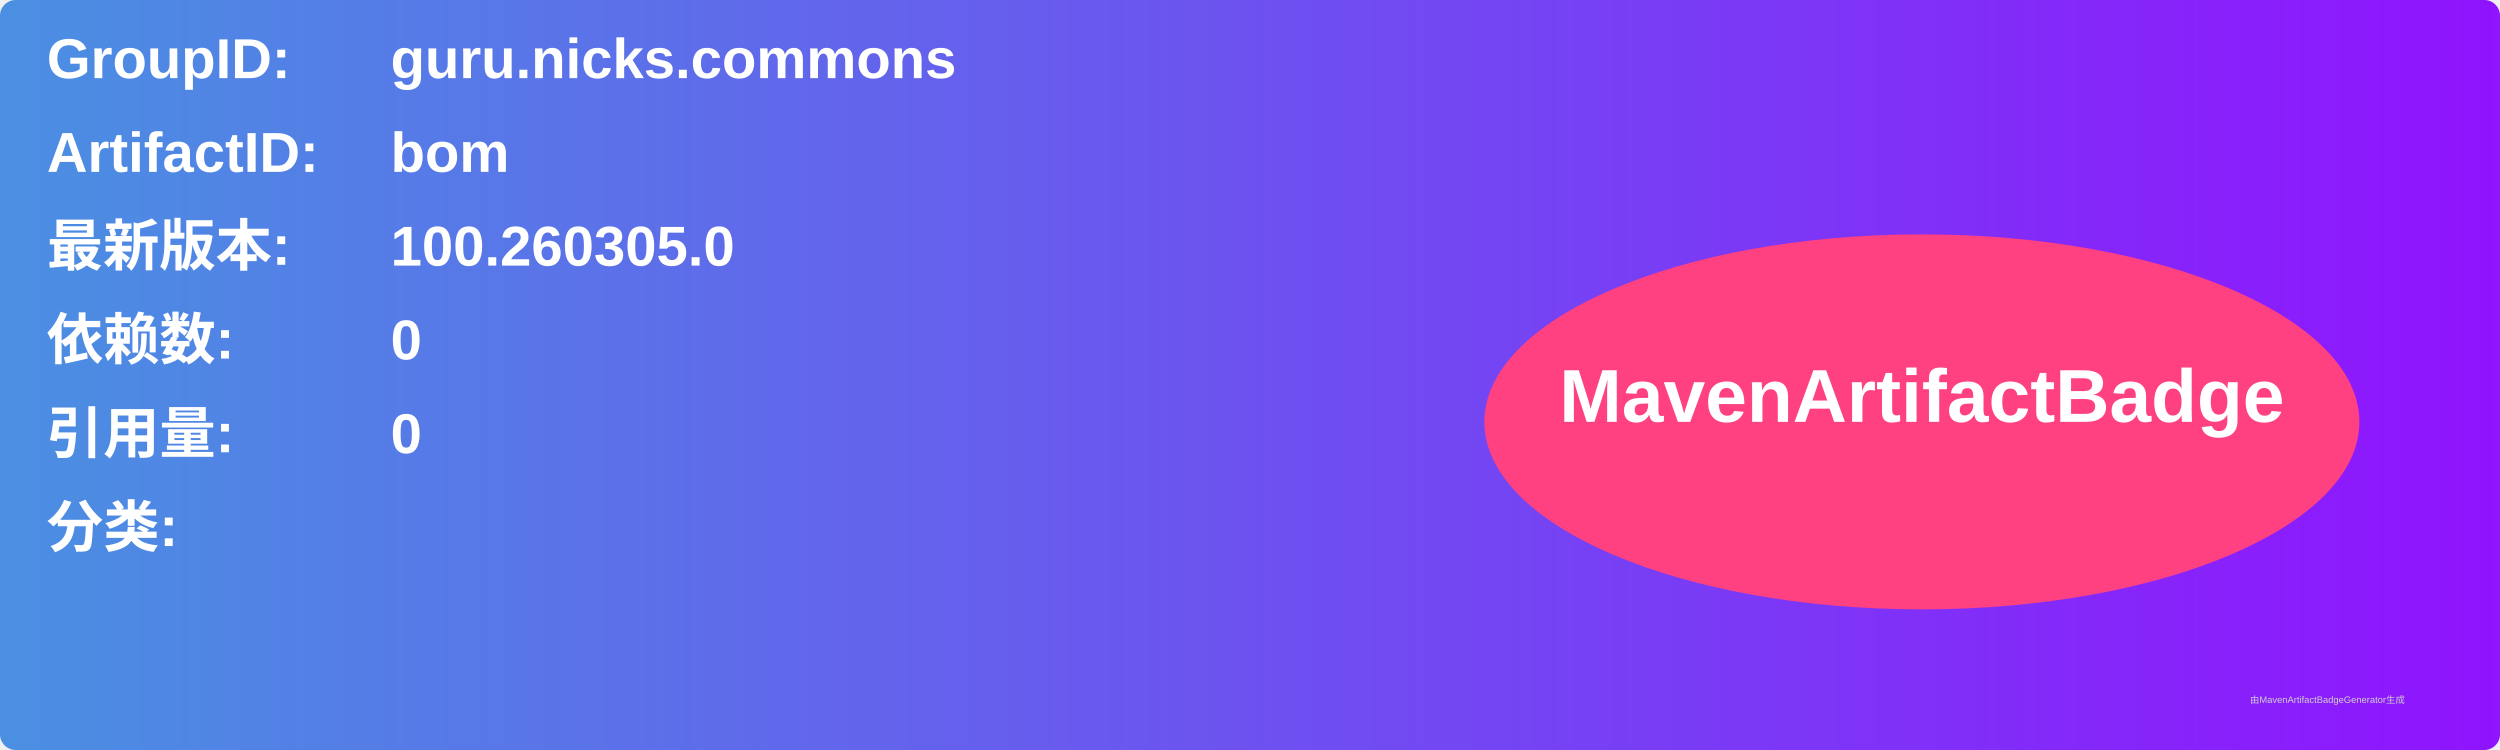
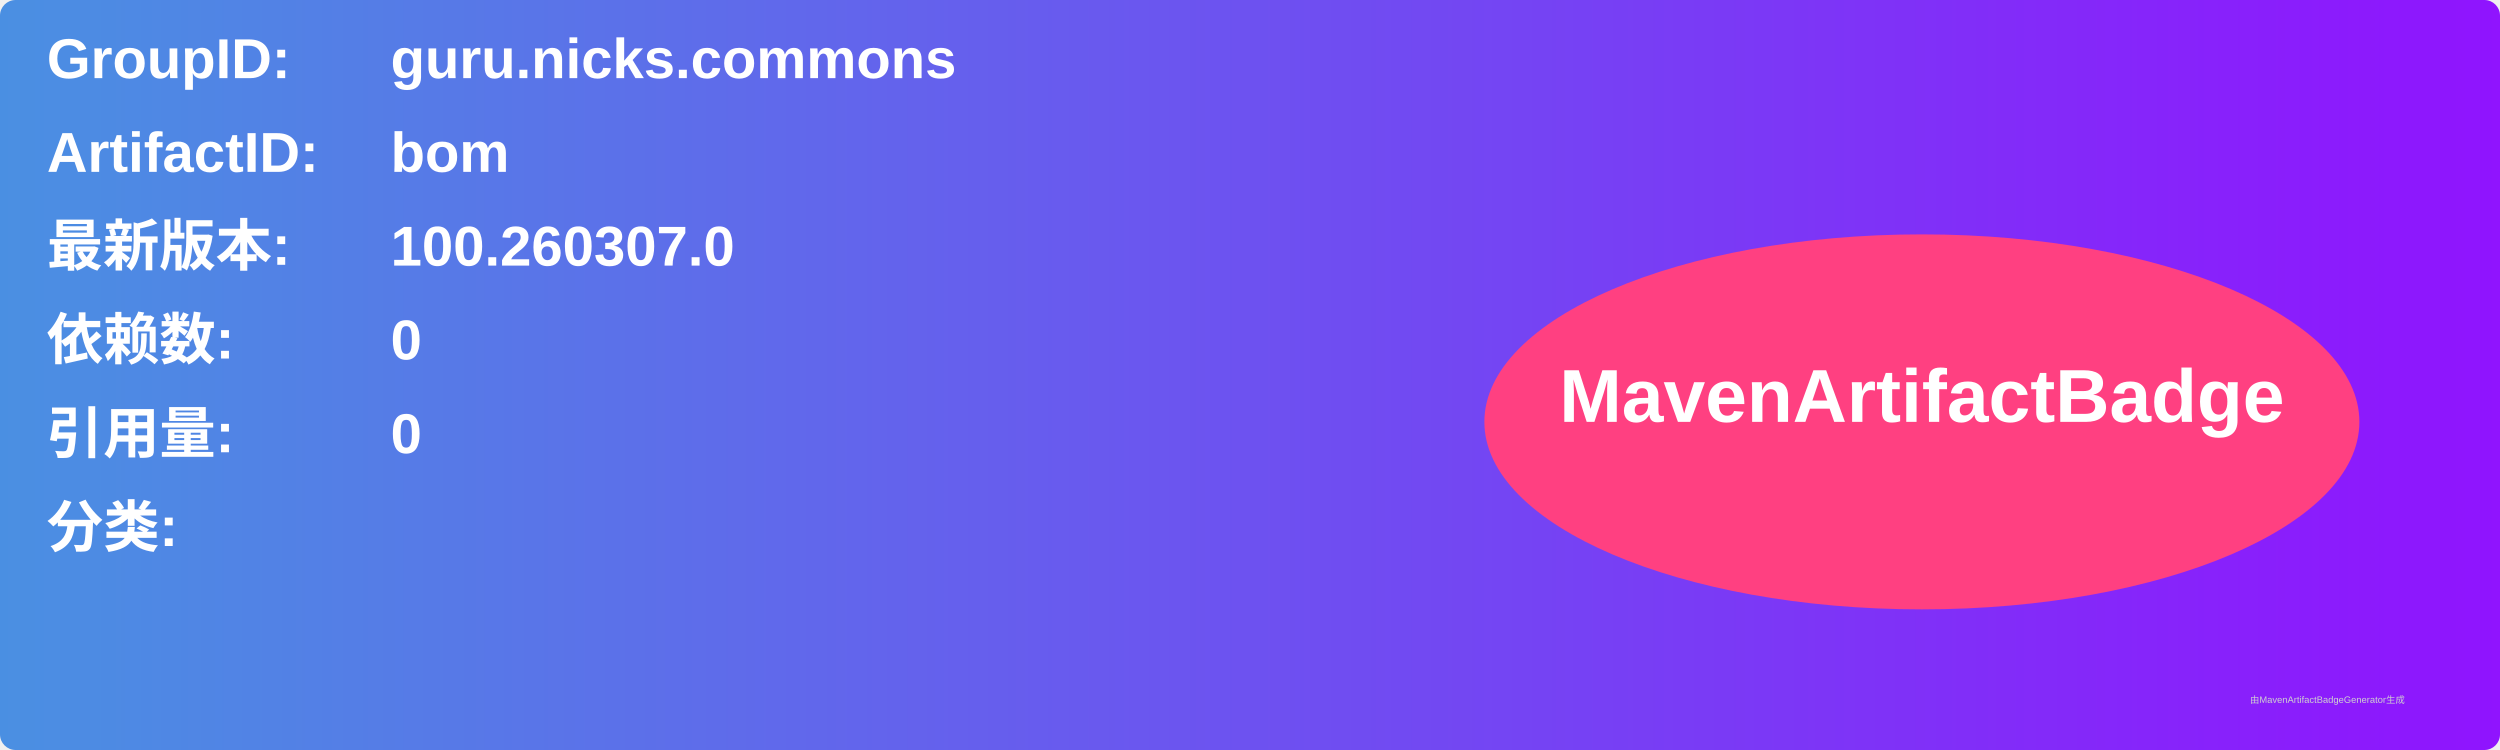
<svg xmlns="http://www.w3.org/2000/svg" width="800" height="240" viewBox="0 0 800 240">
  <linearGradient id="grad" x1="0%" y1="0%" x2="100%" y2="0%">
    <stop offset="0%" stop-color="#4a90e2" />
    <stop offset="100%" stop-color="#9013fe" />
  </linearGradient>
  <rect width="100%" height="100%" rx="5" ry="5" fill="url(#grad)" />
  <g transform="translate(15, 15)">
    <text x="0" y="10" font-family="Arial" font-size="18" fill="white" font-weight="bold" width="260">GroupID:</text>
    <text x="110" y="10" font-family="Arial" font-size="18" fill="white" font-weight="bold" width="460">guru.nicks.commons</text>
    <text x="0" y="40" font-family="Arial" font-size="18" fill="white" font-weight="bold" width="260">ArtifactID:</text>
    <text x="110" y="40" font-family="Arial" font-size="18" fill="white" font-weight="bold" width="460">bom</text>
    <text x="0" y="70" font-family="Arial" font-size="18" fill="white" font-weight="bold">最新版本:</text>
    <text x="110" y="70" font-family="Arial" font-size="18" fill="white" font-weight="bold">
-       <tspan font-weight="bold">100.260305.0</tspan>
+       <tspan font-weight="bold">100.260307.0</tspan>
    </text>
    <text x="0" y="100" font-family="Arial" font-size="18" fill="white" font-weight="bold">依赖数: </text>
    <text x="110" y="100" font-family="Arial" font-size="18" fill="white">
      <tspan font-weight="bold">0</tspan>
    </text>
    <text x="0" y="130" font-family="Arial" font-size="18" fill="white" font-weight="bold">引用量: </text>
    <text x="110" y="130" font-family="Arial" font-size="18" fill="white">
      <tspan font-weight="bold">0</tspan>
    </text>
    <text x="0" y="160" font-family="Arial" font-size="18" fill="white" font-weight="bold">分类:</text>
    <text x="10" y="190" font-family="Arial" font-size="10" fill="white">
      <tspan font-weight="bold" />
    </text>
    <ellipse cx="600" cy="120" rx="140" ry="60" fill="#ff4081" />
    <text x="600" y="120" text-anchor="middle" font-family="Arial" font-size="24" fill="white" font-weight="bold">MavenArtifactBadge</text>
  </g>
  <text x="720" y="225" font-family="Arial" font-size="3" fill="#d0d0d0">由MavenArtifactBadgeGenerator生成</text>
</svg>
